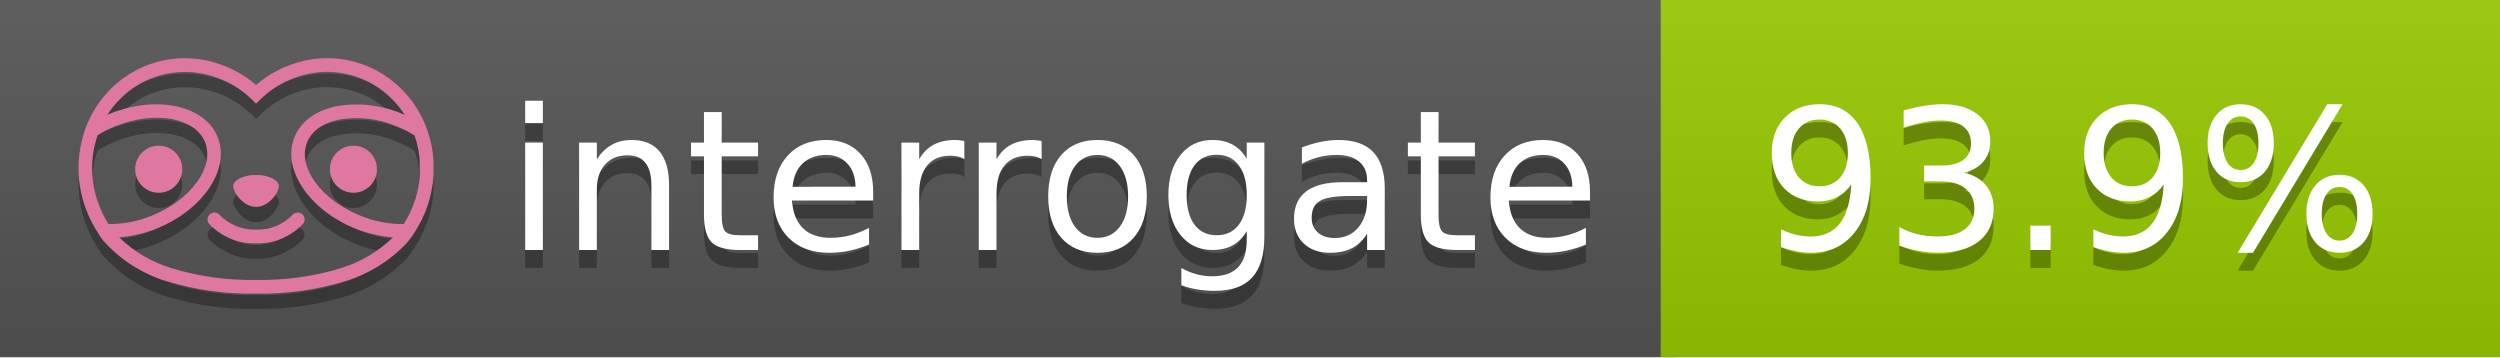
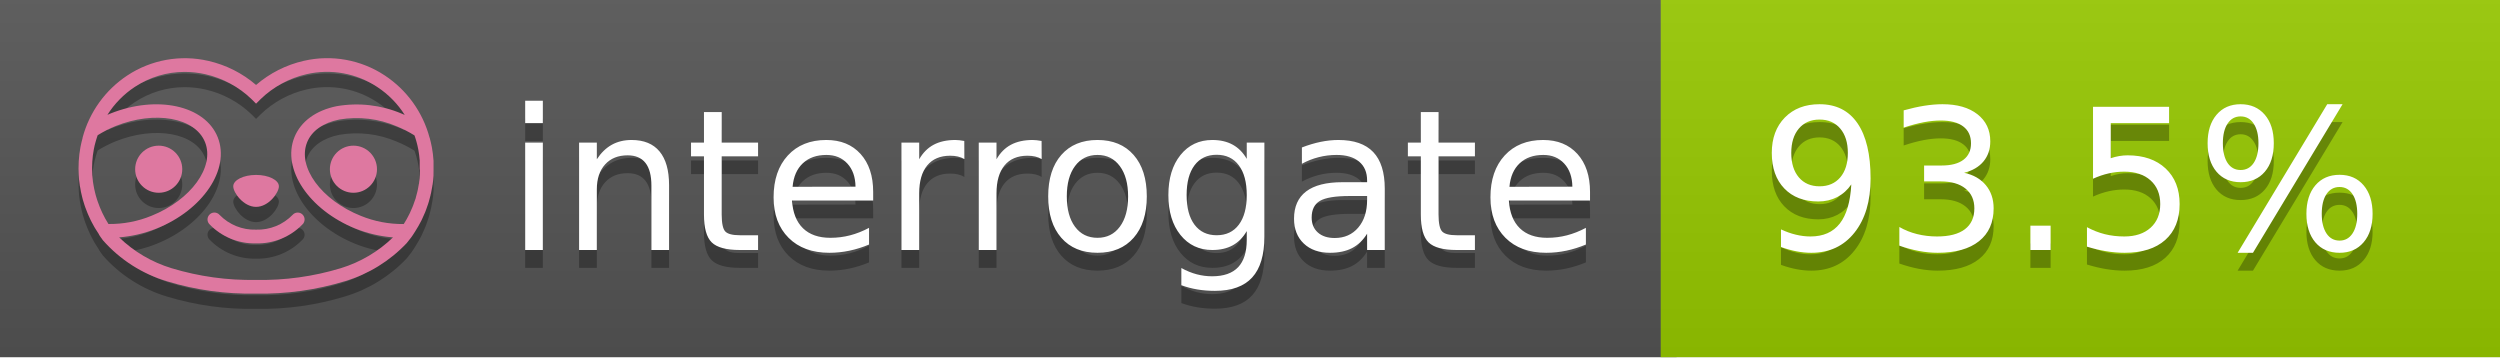
<svg xmlns="http://www.w3.org/2000/svg" width="140" height="20" viewBox="0 0 140 20" version="1.1" xml:space="preserve" style="fill-rule:evenodd;clip-rule:evenodd;stroke-linejoin:round;stroke-miterlimit:2;">
  <g transform="matrix(1,0,0,1,22,0)">
    <g id="backgrounds" transform="matrix(1.32789,0,0,1,-22.3892,0)">
      <rect x="0" y="0" width="71" height="20" style="fill:rgb(85,85,85);" />
    </g>
    <rect x="71" y="0" width="47" height="20" data-interrogate="color" style="fill:#97CA00" />
    <g transform="matrix(1.19746,0,0,1,-22.3744,-4.85723e-16)">
      <rect x="0" y="0" width="118" height="20" style="fill:url(#_Linear1);" />
    </g>
  </g>
  <g fill="#fff" text-anchor="middle" font-family="DejaVu Sans,Verdana,Geneva,sans-serif" font-size="110">
    <text x="590" y="150" fill="#010101" fill-opacity=".3" transform="scale(.1)" textLength="610">interrogate</text>
    <text x="590" y="140" transform="scale(.1)" textLength="610">interrogate</text>
-     <text x="1160" y="150" fill="#010101" fill-opacity=".3" transform="scale(.1)" textLength="370" data-interrogate="result">93.9%</text>
-     <text x="1160" y="140" transform="scale(.1)" textLength="370" data-interrogate="result">93.9%</text>
+     <text x="1160" y="150" fill="#010101" fill-opacity=".3" transform="scale(.1)" textLength="370" data-interrogate="result">93.5%</text>
+     <text x="1160" y="140" transform="scale(.1)" textLength="370" data-interrogate="result">93.5%</text>
  </g>
  <g id="logo-shadow" transform="matrix(0.854876,0,0,0.854876,-6.73514,1.732)">
    <g transform="matrix(0.299012,0,0,0.299012,9.70229,-6.68582)">
      <path d="M50,64.25C52.76,64.25 55,61.13 55,59.75C55,58.37 52.76,57.25 50,57.25C47.24,57.25 45,58.37 45,59.75C45,61.13 47.24,64.25 50,64.25Z" style="fill:rgb(1,1,1);fill-opacity:0.3;fill-rule:nonzero;" />
    </g>
    <g transform="matrix(0.299012,0,0,0.299012,9.70229,-6.68582)">
      <path d="M88,49.05C86.506,43.475 83.018,38.638 78.2,35.46C72.969,32.002 66.539,30.844 60.43,32.26C56.576,33.145 52.995,34.958 50,37.54C46.998,34.958 43.411,33.149 39.55,32.27C33.441,30.853 27.011,32.011 21.78,35.47C16.97,38.652 13.489,43.489 12,49.06L12,49.13C11.82,49.79 11.66,50.46 11.53,51.13C11.146,53.207 11.021,55.323 11.16,57.43C11.16,58.03 11.26,58.63 11.34,59.23C11.34,59.51 11.43,59.79 11.48,60.07C11.53,60.35 11.58,60.68 11.64,60.98C11.7,61.28 11.8,61.69 11.89,62.05C11.98,62.41 11.99,62.47 12.05,62.68C12.16,63.07 12.28,63.46 12.41,63.84L12.58,64.34C12.72,64.74 12.88,65.14 13.04,65.53L13.23,65.98C13.403,66.373 13.583,66.767 13.77,67.16L13.99,67.59C14.19,67.97 14.39,68.35 14.61,68.73L14.87,69.15C15.1,69.52 15.33,69.89 15.58,70.26L15.58,70.32L15.99,70.93C16.14,71.14 16.29,71.36 16.45,71.57C20.206,75.83 25.086,78.95 30.53,80.57C36.839,82.48 43.41,83.385 50,83.25C56.599,83.374 63.177,82.456 69.49,80.53C74.644,78.978 79.303,76.102 83,72.19C83.34,71.78 83.65,71.35 84,70.92L84.18,70.66L84.33,70.44L84.41,70.32C84.55,70.12 84.67,69.9 84.81,69.7C85.07,69.3 85.32,68.89 85.55,68.48C85.78,68.07 86.02,67.65 86.23,67.22C86.31,67.05 86.39,66.88 86.47,66.7C86.67,66.28 86.85,65.87 87.03,65.44L87.23,64.92C87.397,64.487 87.55,64.05 87.69,63.61L87.85,63.09C87.98,62.64 88.1,62.19 88.21,61.74C88.21,61.57 88.3,61.39 88.33,61.22C88.43,60.75 88.52,60.22 88.6,59.79C88.6,59.64 88.66,59.49 88.68,59.33C88.77,58.71 88.84,58.08 88.88,57.45L88.88,54.17C88.817,53.164 88.693,52.162 88.51,51.17C88.38,50.5 88.23,49.84 88.05,49.17L88,49.05ZM85.89,56.44L85.89,57.23C85.89,57.78 85.79,58.32 85.72,58.86C85.72,59.01 85.72,59.15 85.65,59.3C85.59,59.7 85.51,60.11 85.43,60.51L85.32,60.99C85.23,61.38 85.12,61.77 85.01,62.16C85.01,62.31 84.93,62.46 84.88,62.6C84.74,63.04 84.59,63.47 84.42,63.9L84.27,64.28C84.1,64.71 83.91,65.14 83.71,65.56C83.51,65.98 83.43,66.12 83.28,66.4L83.01,66.91C82.83,67.223 82.643,67.537 82.45,67.85L82.35,68.01C79.121,68.047 75.918,67.434 72.93,66.21C64.27,62.74 59,55.52 61.18,50.11C62.18,47.6 64.7,45.82 68.26,45.11C72.489,44.395 76.835,44.908 80.78,46.59C82.141,47.144 83.453,47.813 84.7,48.59C84.76,48.76 84.82,48.93 84.88,49.1C84.94,49.27 85.05,49.63 85.12,49.9C85.28,50.5 85.44,51.1 85.55,51.73C85.691,52.507 85.792,53.292 85.85,54.08L85.85,55.89C85.85,56.12 85.91,56.25 85.91,56.45L85.89,56.44ZM17.66,68C16.668,66.435 15.869,64.756 15.28,63L15.17,62.68C15.06,62.35 14.96,62.01 14.87,61.68C14.823,61.493 14.777,61.31 14.73,61.13C14.66,60.84 14.59,60.55 14.53,60.27C14.47,59.99 14.43,59.72 14.38,59.44C14.33,59.16 14.3,59 14.27,58.78C14.2,58.27 14.15,57.78 14.11,57.23L14.11,57.03C14.008,55.236 14.122,53.437 14.45,51.67C14.56,51.06 14.71,50.46 14.88,49.87C14.96,49.59 15.04,49.32 15.13,49.05C15.22,48.78 15.24,48.72 15.3,48.55C16.548,47.774 17.859,47.105 19.22,46.55C27.86,43.09 36.65,44.67 38.82,50.08C40.99,55.49 35.73,62.74 27.09,66.2C24.101,67.431 20.893,68.043 17.66,68ZM68.57,77.68C62.554,79.508 56.287,80.376 50,80.25C43.737,80.37 37.495,79.506 31.5,77.69C27.185,76.38 23.243,74.062 20,70.93C22.815,70.706 25.58,70.055 28.2,69C38.37,64.92 44.39,56 41.6,49C38.81,42 28.27,39.72 18.1,43.8L17.43,44.09C18.973,41.648 21.019,39.561 23.43,37.97C26.671,35.824 30.473,34.68 34.36,34.68C35.884,34.681 37.404,34.852 38.89,35.19C42.694,36.049 46.191,37.935 49,40.64L50,41.64L51,40.64C53.797,37.937 57.279,36.049 61.07,35.18C66.402,33.947 72.014,34.968 76.57,38C78.98,39.588 81.026,41.671 82.57,44.11L81.9,43.82C77.409,41.921 72.464,41.355 67.66,42.19C63.08,43.12 59.79,45.54 58.39,49.02C55.6,55.97 61.62,64.94 71.79,69.02C74.414,70.07 77.182,70.714 80,70.93C76.776,74.05 72.859,76.363 68.57,77.68Z" style="fill:rgb(1,1,1);fill-opacity:0.3;fill-rule:nonzero;" />
    </g>
    <g transform="matrix(0.299012,0,0,0.299012,9.70229,-6.68582)">
      <circle cx="71.33" cy="56" r="5.16" style="fill:rgb(1,1,1);fill-opacity:0.3;" />
    </g>
    <g transform="matrix(0.299012,0,0,0.299012,9.70229,-6.68582)">
      <circle cx="28.67" cy="56" r="5.16" style="fill:rgb(1,1,1);fill-opacity:0.3;" />
    </g>
    <g transform="matrix(0.299012,0,0,0.299012,9.70229,-6.68582)">
      <path d="M58,66C55.912,68.161 53.003,69.339 50,69.24C46.997,69.339 44.088,68.161 42,66C41.714,65.677 41.302,65.491 40.87,65.491C40.042,65.491 39.361,66.172 39.361,67C39.361,67.368 39.496,67.724 39.74,68C42.403,70.804 46.134,72.35 50,72.25C53.862,72.347 57.59,70.802 60.25,68C60.495,67.725 60.63,67.369 60.63,67C60.63,66.174 59.951,65.495 59.125,65.495C58.695,65.495 58.285,65.679 58,66Z" style="fill:rgb(1,1,1);fill-opacity:0.3;fill-rule:nonzero;" />
    </g>
  </g>
  <g id="logo-pink" transform="matrix(0.854876,0,0,0.854876,-6.73514,0.877124)">
    <g transform="matrix(0.299012,0,0,0.299012,9.70229,-6.68582)">
      <path d="M50,64.25C52.76,64.25 55,61.13 55,59.75C55,58.37 52.76,57.25 50,57.25C47.24,57.25 45,58.37 45,59.75C45,61.13 47.24,64.25 50,64.25Z" style="fill:rgb(222,120,160);fill-rule:nonzero;" />
    </g>
    <g transform="matrix(0.299012,0,0,0.299012,9.70229,-6.68582)">
      <path d="M88,49.05C86.506,43.475 83.018,38.638 78.2,35.46C72.969,32.002 66.539,30.844 60.43,32.26C56.576,33.145 52.995,34.958 50,37.54C46.998,34.958 43.411,33.149 39.55,32.27C33.441,30.853 27.011,32.011 21.78,35.47C16.97,38.652 13.489,43.489 12,49.06L12,49.13C11.82,49.79 11.66,50.46 11.53,51.13C11.146,53.207 11.021,55.323 11.16,57.43C11.16,58.03 11.26,58.63 11.34,59.23C11.34,59.51 11.43,59.79 11.48,60.07C11.53,60.35 11.58,60.68 11.64,60.98C11.7,61.28 11.8,61.69 11.89,62.05C11.98,62.41 11.99,62.47 12.05,62.68C12.16,63.07 12.28,63.46 12.41,63.84L12.58,64.34C12.72,64.74 12.88,65.14 13.04,65.53L13.23,65.98C13.403,66.373 13.583,66.767 13.77,67.16L13.99,67.59C14.19,67.97 14.39,68.35 14.61,68.73L14.87,69.15C15.1,69.52 15.33,69.89 15.58,70.26L15.58,70.32L15.99,70.93C16.14,71.14 16.29,71.36 16.45,71.57C20.206,75.83 25.086,78.95 30.53,80.57C36.839,82.48 43.41,83.385 50,83.25C56.599,83.374 63.177,82.456 69.49,80.53C74.644,78.978 79.303,76.102 83,72.19C83.34,71.78 83.65,71.35 84,70.92L84.18,70.66L84.33,70.44L84.41,70.32C84.55,70.12 84.67,69.9 84.81,69.7C85.07,69.3 85.32,68.89 85.55,68.48C85.78,68.07 86.02,67.65 86.23,67.22C86.31,67.05 86.39,66.88 86.47,66.7C86.67,66.28 86.85,65.87 87.03,65.44L87.23,64.92C87.397,64.487 87.55,64.05 87.69,63.61L87.85,63.09C87.98,62.64 88.1,62.19 88.21,61.74C88.21,61.57 88.3,61.39 88.33,61.22C88.43,60.75 88.52,60.22 88.6,59.79C88.6,59.64 88.66,59.49 88.68,59.33C88.77,58.71 88.84,58.08 88.88,57.45L88.88,54.17C88.817,53.164 88.693,52.162 88.51,51.17C88.38,50.5 88.23,49.84 88.05,49.17L88,49.05ZM85.89,56.44L85.89,57.23C85.89,57.78 85.79,58.32 85.72,58.86C85.72,59.01 85.72,59.15 85.65,59.3C85.59,59.7 85.51,60.11 85.43,60.51L85.32,60.99C85.23,61.38 85.12,61.77 85.01,62.16C85.01,62.31 84.93,62.46 84.88,62.6C84.74,63.04 84.59,63.47 84.42,63.9L84.27,64.28C84.1,64.71 83.91,65.14 83.71,65.56C83.51,65.98 83.43,66.12 83.28,66.4L83.01,66.91C82.83,67.223 82.643,67.537 82.45,67.85L82.35,68.01C79.121,68.047 75.918,67.434 72.93,66.21C64.27,62.74 59,55.52 61.18,50.11C62.18,47.6 64.7,45.82 68.26,45.11C72.489,44.395 76.835,44.908 80.78,46.59C82.141,47.144 83.453,47.813 84.7,48.59C84.76,48.76 84.82,48.93 84.88,49.1C84.94,49.27 85.05,49.63 85.12,49.9C85.28,50.5 85.44,51.1 85.55,51.73C85.691,52.507 85.792,53.292 85.85,54.08L85.85,55.89C85.85,56.12 85.91,56.25 85.91,56.45L85.89,56.44ZM17.66,68C16.668,66.435 15.869,64.756 15.28,63L15.17,62.68C15.06,62.35 14.96,62.01 14.87,61.68C14.823,61.493 14.777,61.31 14.73,61.13C14.66,60.84 14.59,60.55 14.53,60.27C14.47,59.99 14.43,59.72 14.38,59.44C14.33,59.16 14.3,59 14.27,58.78C14.2,58.27 14.15,57.78 14.11,57.23L14.11,57.03C14.008,55.236 14.122,53.437 14.45,51.67C14.56,51.06 14.71,50.46 14.88,49.87C14.96,49.59 15.04,49.32 15.13,49.05C15.22,48.78 15.24,48.72 15.3,48.55C16.548,47.774 17.859,47.105 19.22,46.55C27.86,43.09 36.65,44.67 38.82,50.08C40.99,55.49 35.73,62.74 27.09,66.2C24.101,67.431 20.893,68.043 17.66,68ZM68.57,77.68C62.554,79.508 56.287,80.376 50,80.25C43.737,80.37 37.495,79.506 31.5,77.69C27.185,76.38 23.243,74.062 20,70.93C22.815,70.706 25.58,70.055 28.2,69C38.37,64.92 44.39,56 41.6,49C38.81,42 28.27,39.72 18.1,43.8L17.43,44.09C18.973,41.648 21.019,39.561 23.43,37.97C26.671,35.824 30.473,34.68 34.36,34.68C35.884,34.681 37.404,34.852 38.89,35.19C42.694,36.049 46.191,37.935 49,40.64L50,41.64L51,40.64C53.797,37.937 57.279,36.049 61.07,35.18C66.402,33.947 72.014,34.968 76.57,38C78.98,39.588 81.026,41.671 82.57,44.11L81.9,43.82C77.409,41.921 72.464,41.355 67.66,42.19C63.08,43.12 59.79,45.54 58.39,49.02C55.6,55.97 61.62,64.94 71.79,69.02C74.414,70.07 77.182,70.714 80,70.93C76.776,74.05 72.859,76.363 68.57,77.68Z" style="fill:rgb(222,120,160);fill-rule:nonzero;" />
    </g>
    <g transform="matrix(0.299012,0,0,0.299012,9.70229,-6.68582)">
      <circle cx="71.33" cy="56" r="5.16" style="fill:rgb(222,120,160);" />
    </g>
    <g transform="matrix(0.299012,0,0,0.299012,9.70229,-6.68582)">
      <circle cx="28.67" cy="56" r="5.16" style="fill:rgb(222,120,160);" />
    </g>
    <g transform="matrix(0.299012,0,0,0.299012,9.70229,-6.68582)">
      <path d="M58,66C55.912,68.161 53.003,69.339 50,69.24C46.997,69.339 44.088,68.161 42,66C41.714,65.677 41.302,65.491 40.87,65.491C40.042,65.491 39.361,66.172 39.361,67C39.361,67.368 39.496,67.724 39.74,68C42.403,70.804 46.134,72.35 50,72.25C53.862,72.347 57.59,70.802 60.25,68C60.495,67.725 60.63,67.369 60.63,67C60.63,66.174 59.951,65.495 59.125,65.495C58.695,65.495 58.285,65.679 58,66Z" style="fill:rgb(222,120,160);fill-rule:nonzero;" />
    </g>
  </g>
  <defs>
    <linearGradient id="_Linear1" x1="0" y1="0" x2="1" y2="0" gradientUnits="userSpaceOnUse" gradientTransform="matrix(1.22465e-15,20,-20,1.22465e-15,0,0)">
      <stop offset="0" style="stop-color:rgb(187,187,187);stop-opacity:0.1" />
      <stop offset="1" style="stop-color:black;stop-opacity:0.1" />
    </linearGradient>
  </defs>
</svg>
